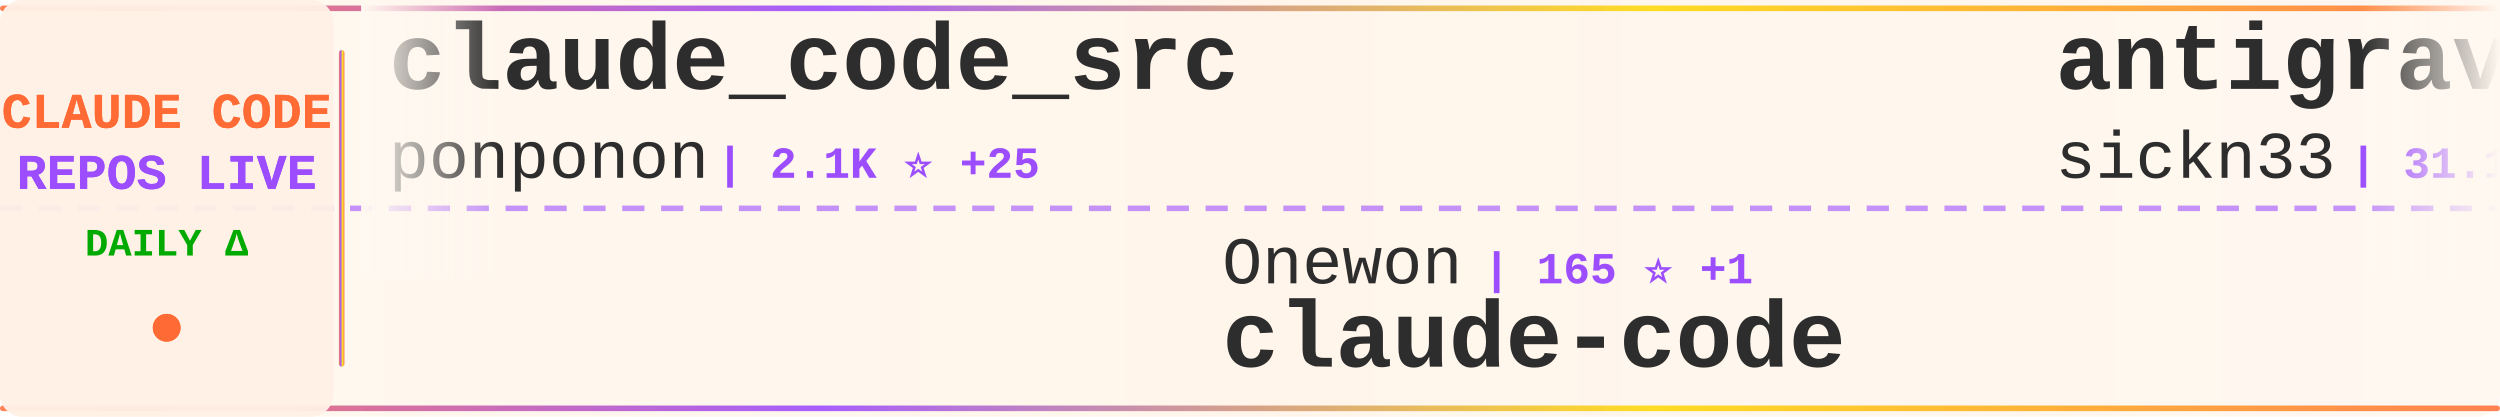
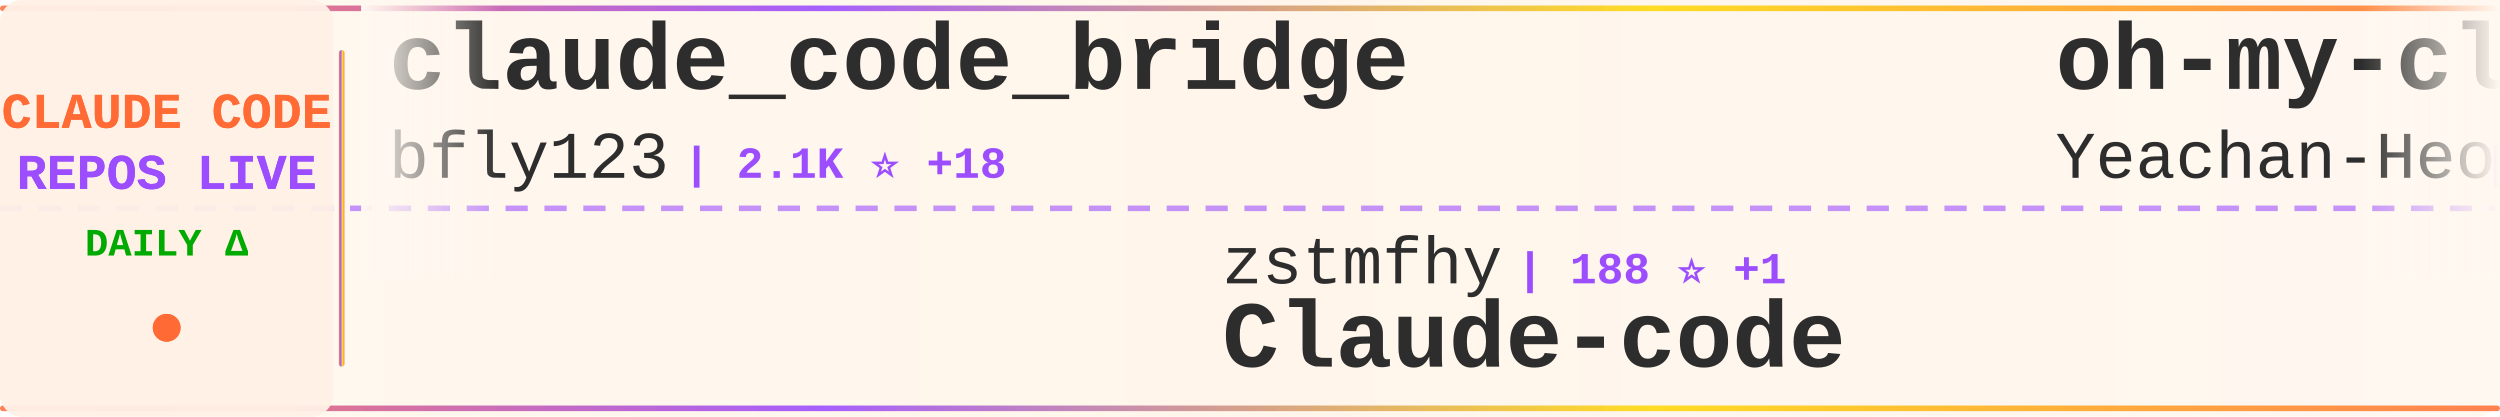
<svg xmlns="http://www.w3.org/2000/svg" width="900" height="150">
  <defs>
    <linearGradient id="tickerBg" x1="0%" y1="0%" x2="100%" y2="0%">
      <stop offset="0%" style="stop-color:#fff8f0;stop-opacity:0.98" />
      <stop offset="50%" style="stop-color:#fff5eb;stop-opacity:1" />
      <stop offset="100%" style="stop-color:#fff8f0;stop-opacity:0.98" />
    </linearGradient>
    <linearGradient id="borderGrad" x1="0%" y1="0%" x2="100%" y2="0%">
      <stop offset="0%" style="stop-color:#FF6B35;stop-opacity:0.85">
        <animate attributeName="stop-opacity" values="0.85;1;0.85" dur="2s" repeatCount="indefinite" />
      </stop>
      <stop offset="33%" style="stop-color:#9C4EFF;stop-opacity:0.9">
        <animate attributeName="stop-opacity" values="0.9;1;0.9" dur="2.2s" repeatCount="indefinite" />
      </stop>
      <stop offset="66%" style="stop-color:#FFD700;stop-opacity:0.85">
        <animate attributeName="stop-opacity" values="0.85;1;0.85" dur="1.8s" repeatCount="indefinite" />
      </stop>
      <stop offset="100%" style="stop-color:#FF6B35;stop-opacity:0.85">
        <animate attributeName="stop-opacity" values="0.85;1;0.85" dur="2s" repeatCount="indefinite" />
      </stop>
    </linearGradient>
    <filter id="textGlow">
      <feGaussianBlur stdDeviation="0.15" result="coloredBlur" />
      <feMerge>
        <feMergeNode in="coloredBlur" />
        <feMergeNode in="SourceGraphic" />
      </feMerge>
    </filter>
    <filter id="metricGlow">
      <feGaussianBlur stdDeviation="0.2" result="coloredBlur" />
      <feMerge>
        <feMergeNode in="coloredBlur" />
        <feMergeNode in="SourceGraphic" />
      </feMerge>
    </filter>
    <linearGradient id="leftFade" x1="0%" y1="0%" x2="100%" y2="0%">
      <stop offset="0%" style="stop-color:#fff8f0;stop-opacity:1" />
      <stop offset="100%" style="stop-color:#fff8f0;stop-opacity:0" />
    </linearGradient>
    <linearGradient id="rightFade" x1="0%" y1="0%" x2="100%" y2="0%">
      <stop offset="0%" style="stop-color:#fff8f0;stop-opacity:0" />
      <stop offset="100%" style="stop-color:#fff8f0;stop-opacity:1" />
    </linearGradient>
  </defs>
  <rect width="900" height="150" fill="url(#tickerBg)" rx="8" />
  <rect x="0" y="2" width="900" height="2" fill="url(#borderGrad)" rx="1" />
  <rect x="0" y="146" width="900" height="2" fill="url(#borderGrad)" rx="1" />
  <line x1="0" y1="75" x2="900" y2="75" stroke="#9C4EFF" stroke-width="2" stroke-dasharray="8 6" opacity="0.6" />
  <rect x="0" y="0" width="120" height="150" fill="#fff0e6" opacity="0.95" rx="8" />
  <text x="60" y="46" font-family="'Courier New', monospace" font-size="18" font-weight="bold" fill="#FF6B35" text-anchor="middle" filter="url(#textGlow)">
    CLAUDE CODE
  </text>
  <text x="60" y="68" font-family="'Courier New', monospace" font-size="18" font-weight="bold" fill="#9C4EFF" text-anchor="middle" filter="url(#textGlow)">
    REPOS LIVE
  </text>
  <text x="60" y="92" font-family="'Courier New', monospace" font-size="14" font-weight="bold" fill="#00aa00" text-anchor="middle">
    DAILY Δ
  </text>
  <circle cx="60" cy="118" r="5" fill="#FF6B35" filter="url(#metricGlow)">
    <animate attributeName="r" values="4;6;4" dur="1.5s" repeatCount="indefinite" />
    <animate attributeName="opacity" values="0.6;1;0.6" dur="1.5s" repeatCount="indefinite" />
  </circle>
  <rect x="122" y="18" width="2" height="114" fill="url(#borderGrad)" rx="1" />
  <clipPath id="tickerClip">
    <rect x="130" y="0" width="770" height="150" />
  </clipPath>
  <g clip-path="url(#tickerClip)">
    <g id="tickerItems">
      <animateTransform attributeName="transform" attributeType="XML" type="translate" from="0 0" to="-3000 0" dur="54s" repeatCount="indefinite" />
      <g transform="translate(0, 0)">
-         <text x="140" y="32" font-family="'Courier New', monospace" font-size="34" font-weight="bold" fill="#2d2d2d">claude_code_src</text>
-         <text x="140" y="64" font-family="'Courier New', monospace" font-size="24" font-weight="normal" fill="#2d2d2d" opacity="1.0">ponponon</text>
-         <text x="258" y="64" font-family="'Courier New', monospace" font-size="16" font-weight="bold" fill="#9C4EFF"> | 2.1K ⭐ +25</text>
+         <text x="140" y="32" font-family="'Courier New', monospace" font-size="34" font-weight="bold" fill="#2d2d2d">claude_code_bridge</text>
+         <text x="140" y="64" font-family="'Courier New', monospace" font-size="24" font-weight="normal" fill="#2d2d2d" opacity="1.0">bfly123</text>
+         <text x="246" y="64" font-family="'Courier New', monospace" font-size="16" font-weight="bold" fill="#9C4EFF"> | 2.1K ⭐ +18</text>
      </g>
      <g transform="translate(300, 0)">
-         <text x="140" y="102" font-family="'Courier New', monospace" font-size="24" font-weight="normal" fill="#2d2d2d" opacity="1.0">Onewon</text>
-         <text x="234" y="102" font-family="'Courier New', monospace" font-size="16" font-weight="bold" fill="#9C4EFF"> | 165 ⭐ +1</text>
-         <text x="140" y="132" font-family="'Courier New', monospace" font-size="34" font-weight="bold" fill="#2d2d2d">claude-code</text>
+         <text x="140" y="102" font-family="'Courier New', monospace" font-size="24" font-weight="normal" fill="#2d2d2d" opacity="1.0">zstmfhy</text>
+         <text x="246" y="102" font-family="'Courier New', monospace" font-size="16" font-weight="bold" fill="#9C4EFF"> | 188 ⭐ +1</text>
+         <text x="140" y="132" font-family="'Courier New', monospace" font-size="34" font-weight="bold" fill="#2d2d2d">Claude-code</text>
      </g>
      <g transform="translate(600, 0)">
-         <text x="140" y="32" font-family="'Courier New', monospace" font-size="34" font-weight="bold" fill="#2d2d2d">antigravity-awesome-skil...</text>
-         <text x="140" y="64" font-family="'Courier New', monospace" font-size="24" font-weight="normal" fill="#2d2d2d" opacity="1.0">sickn33</text>
-         <text x="246" y="64" font-family="'Courier New', monospace" font-size="16" font-weight="bold" fill="#9C4EFF"> | 31.1K ⭐ +242</text>
+         <text x="140" y="32" font-family="'Courier New', monospace" font-size="34" font-weight="bold" fill="#2d2d2d">oh-my-claudecode</text>
+         <text x="140" y="64" font-family="'Courier New', monospace" font-size="24" font-weight="normal" fill="#2d2d2d" opacity="1.0">Yeachan-Heo</text>
+         <text x="294" y="64" font-family="'Courier New', monospace" font-size="16" font-weight="bold" fill="#9C4EFF"> | 25.1K ⭐ +601</text>
      </g>
      <g transform="translate(900, 0)">
-         <text x="140" y="102" font-family="'Courier New', monospace" font-size="24" font-weight="normal" fill="#2d2d2d" opacity="1.0">luongnv89</text>
-         <text x="270" y="102" font-family="'Courier New', monospace" font-size="16" font-weight="bold" fill="#9C4EFF"> | 21.2K ⭐ +1.1K</text>
-         <text x="140" y="132" font-family="'Courier New', monospace" font-size="34" font-weight="bold" fill="#2d2d2d">claude-howto</text>
+         <text x="140" y="102" font-family="'Courier New', monospace" font-size="24" font-weight="normal" fill="#2d2d2d" opacity="1.0">Pimzino</text>
+         <text x="246" y="102" font-family="'Courier New', monospace" font-size="16" font-weight="bold" fill="#9C4EFF"> | 3.6K ⭐ +7</text>
+         <text x="140" y="132" font-family="'Courier New', monospace" font-size="34" font-weight="bold" fill="#2d2d2d">claude-code-spec-workflo...</text>
      </g>
      <g transform="translate(1200, 0)">
-         <text x="140" y="32" font-family="'Courier New', monospace" font-size="34" font-weight="bold" fill="#2d2d2d">claude-code-proxy</text>
-         <text x="140" y="64" font-family="'Courier New', monospace" font-size="24" font-weight="normal" fill="#2d2d2d" opacity="1.0">fuergaosi233</text>
-         <text x="306" y="64" font-family="'Courier New', monospace" font-size="16" font-weight="bold" fill="#9C4EFF"> | 2.3K ⭐ +6</text>
+         <text x="140" y="32" font-family="'Courier New', monospace" font-size="34" font-weight="bold" fill="#2d2d2d">claude-code-reverse</text>
+         <text x="140" y="64" font-family="'Courier New', monospace" font-size="24" font-weight="normal" fill="#2d2d2d" opacity="1.0">Yuyz0112</text>
+         <text x="258" y="64" font-family="'Courier New', monospace" font-size="16" font-weight="bold" fill="#9C4EFF"> | 2.3K ⭐ +2</text>
      </g>
      <g transform="translate(1500, 0)">
-         <text x="140" y="102" font-family="'Courier New', monospace" font-size="24" font-weight="normal" fill="#2d2d2d" opacity="1.0">chiragjoshi12</text>
-         <text x="318" y="102" font-family="'Courier New', monospace" font-size="16" font-weight="bold" fill="#9C4EFF"> | 175 ⭐ +7</text>
-         <text x="140" y="132" font-family="'Courier New', monospace" font-size="34" font-weight="bold" fill="#2d2d2d">claude-code</text>
+         <text x="140" y="102" font-family="'Courier New', monospace" font-size="24" font-weight="normal" fill="#2d2d2d" opacity="1.0">fuergaosi233</text>
+         <text x="306" y="102" font-family="'Courier New', monospace" font-size="16" font-weight="bold" fill="#9C4EFF"> | 2.3K ⭐ +5</text>
+         <text x="140" y="132" font-family="'Courier New', monospace" font-size="34" font-weight="bold" fill="#2d2d2d">claude-code-proxy</text>
      </g>
      <g transform="translate(1800, 0)">
-         <text x="140" y="32" font-family="'Courier New', monospace" font-size="34" font-weight="bold" fill="#2d2d2d">leaked-claude-code</text>
-         <text x="140" y="64" font-family="'Courier New', monospace" font-size="24" font-weight="normal" fill="#2d2d2d" opacity="1.0">leaked-claude-code</text>
-         <text x="378" y="64" font-family="'Courier New', monospace" font-size="16" font-weight="bold" fill="#9C4EFF"> | 826 ⭐ +24</text>
+         <text x="140" y="32" font-family="'Courier New', monospace" font-size="34" font-weight="bold" fill="#2d2d2d">claude-code-base-action</text>
+         <text x="140" y="64" font-family="'Courier New', monospace" font-size="24" font-weight="normal" fill="#2d2d2d" opacity="1.0">anthropics</text>
+         <text x="282" y="64" font-family="'Courier New', monospace" font-size="16" font-weight="bold" fill="#9C4EFF"> | 785 ⭐ +2</text>
      </g>
      <g transform="translate(2100, 0)">
-         <text x="140" y="102" font-family="'Courier New', monospace" font-size="24" font-weight="normal" fill="#2d2d2d" opacity="1.0">T-Lab-CUHKSZ</text>
-         <text x="306" y="102" font-family="'Courier New', monospace" font-size="16" font-weight="bold" fill="#9C4EFF"> | 283 ⭐ +3</text>
-         <text x="140" y="132" font-family="'Courier New', monospace" font-size="34" font-weight="bold" fill="#2d2d2d">claude-code</text>
+         <text x="140" y="102" font-family="'Courier New', monospace" font-size="24" font-weight="normal" fill="#2d2d2d" opacity="1.0">anthropics</text>
+         <text x="282" y="102" font-family="'Courier New', monospace" font-size="16" font-weight="bold" fill="#9C4EFF"> | 6.9K ⭐ +23</text>
+         <text x="140" y="132" font-family="'Courier New', monospace" font-size="34" font-weight="bold" fill="#2d2d2d">claude-code-action</text>
      </g>
      <g transform="translate(2400, 0)">
-         <text x="140" y="32" font-family="'Courier New', monospace" font-size="34" font-weight="bold" fill="#2d2d2d">free-claude-code</text>
-         <text x="140" y="64" font-family="'Courier New', monospace" font-size="24" font-weight="normal" fill="#2d2d2d" opacity="1.0">Alishahryar1</text>
-         <text x="306" y="64" font-family="'Courier New', monospace" font-size="16" font-weight="bold" fill="#9C4EFF"> | 1.7K ⭐ +69</text>
+         <text x="140" y="32" font-family="'Courier New', monospace" font-size="34" font-weight="bold" fill="#2d2d2d">Claude-Code</text>
+         <text x="140" y="64" font-family="'Courier New', monospace" font-size="24" font-weight="normal" fill="#2d2d2d" opacity="1.0">pengchengneo</text>
+         <text x="306" y="64" font-family="'Courier New', monospace" font-size="16" font-weight="bold" fill="#9C4EFF"> | 1.1K ⭐ +32</text>
      </g>
      <g transform="translate(2700, 0)">
-         <text x="140" y="102" font-family="'Courier New', monospace" font-size="24" font-weight="normal" fill="#2d2d2d" opacity="1.0">ding113</text>
-         <text x="246" y="102" font-family="'Courier New', monospace" font-size="16" font-weight="bold" fill="#9C4EFF"> | 2.3K ⭐ +8</text>
-         <text x="140" y="132" font-family="'Courier New', monospace" font-size="34" font-weight="bold" fill="#2d2d2d">claude-code-hub</text>
+         <text x="140" y="102" font-family="'Courier New', monospace" font-size="24" font-weight="normal" fill="#2d2d2d" opacity="1.0">lintsinghua</text>
+         <text x="294" y="102" font-family="'Courier New', monospace" font-size="16" font-weight="bold" fill="#9C4EFF"> | 2.2K ⭐ +93</text>
+         <text x="140" y="132" font-family="'Courier New', monospace" font-size="34" font-weight="bold" fill="#2d2d2d">claude-code-book</text>
      </g>
      <g transform="translate(3000, 0)">
-         <text x="140" y="32" font-family="'Courier New', monospace" font-size="34" font-weight="bold" fill="#2d2d2d">claude_code_src</text>
-         <text x="140" y="64" font-family="'Courier New', monospace" font-size="24" font-weight="normal" fill="#2d2d2d" opacity="1.0">ponponon</text>
-         <text x="258" y="64" font-family="'Courier New', monospace" font-size="16" font-weight="bold" fill="#9C4EFF"> | 2.1K ⭐ +25</text>
+         <text x="140" y="32" font-family="'Courier New', monospace" font-size="34" font-weight="bold" fill="#2d2d2d">claude_code_bridge</text>
+         <text x="140" y="64" font-family="'Courier New', monospace" font-size="24" font-weight="normal" fill="#2d2d2d" opacity="1.0">bfly123</text>
+         <text x="246" y="64" font-family="'Courier New', monospace" font-size="16" font-weight="bold" fill="#9C4EFF"> | 2.1K ⭐ +18</text>
      </g>
      <g transform="translate(3300, 0)">
-         <text x="140" y="102" font-family="'Courier New', monospace" font-size="24" font-weight="normal" fill="#2d2d2d" opacity="1.0">Onewon</text>
-         <text x="234" y="102" font-family="'Courier New', monospace" font-size="16" font-weight="bold" fill="#9C4EFF"> | 165 ⭐ +1</text>
-         <text x="140" y="132" font-family="'Courier New', monospace" font-size="34" font-weight="bold" fill="#2d2d2d">claude-code</text>
+         <text x="140" y="102" font-family="'Courier New', monospace" font-size="24" font-weight="normal" fill="#2d2d2d" opacity="1.0">zstmfhy</text>
+         <text x="246" y="102" font-family="'Courier New', monospace" font-size="16" font-weight="bold" fill="#9C4EFF"> | 188 ⭐ +1</text>
+         <text x="140" y="132" font-family="'Courier New', monospace" font-size="34" font-weight="bold" fill="#2d2d2d">Claude-code</text>
      </g>
      <g transform="translate(3600, 0)">
-         <text x="140" y="32" font-family="'Courier New', monospace" font-size="34" font-weight="bold" fill="#2d2d2d">antigravity-awesome-skil...</text>
-         <text x="140" y="64" font-family="'Courier New', monospace" font-size="24" font-weight="normal" fill="#2d2d2d" opacity="1.0">sickn33</text>
-         <text x="246" y="64" font-family="'Courier New', monospace" font-size="16" font-weight="bold" fill="#9C4EFF"> | 31.1K ⭐ +242</text>
+         <text x="140" y="32" font-family="'Courier New', monospace" font-size="34" font-weight="bold" fill="#2d2d2d">oh-my-claudecode</text>
+         <text x="140" y="64" font-family="'Courier New', monospace" font-size="24" font-weight="normal" fill="#2d2d2d" opacity="1.0">Yeachan-Heo</text>
+         <text x="294" y="64" font-family="'Courier New', monospace" font-size="16" font-weight="bold" fill="#9C4EFF"> | 25.1K ⭐ +601</text>
      </g>
      <g transform="translate(3900, 0)">
-         <text x="140" y="102" font-family="'Courier New', monospace" font-size="24" font-weight="normal" fill="#2d2d2d" opacity="1.0">luongnv89</text>
-         <text x="270" y="102" font-family="'Courier New', monospace" font-size="16" font-weight="bold" fill="#9C4EFF"> | 21.2K ⭐ +1.1K</text>
-         <text x="140" y="132" font-family="'Courier New', monospace" font-size="34" font-weight="bold" fill="#2d2d2d">claude-howto</text>
+         <text x="140" y="102" font-family="'Courier New', monospace" font-size="24" font-weight="normal" fill="#2d2d2d" opacity="1.0">Pimzino</text>
+         <text x="246" y="102" font-family="'Courier New', monospace" font-size="16" font-weight="bold" fill="#9C4EFF"> | 3.6K ⭐ +7</text>
+         <text x="140" y="132" font-family="'Courier New', monospace" font-size="34" font-weight="bold" fill="#2d2d2d">claude-code-spec-workflo...</text>
      </g>
    </g>
  </g>
  <rect x="130" y="0" width="50" height="100" fill="url(#leftFade)" />
  <rect x="850" y="0" width="50" height="100" fill="url(#rightFade)" />
</svg>
